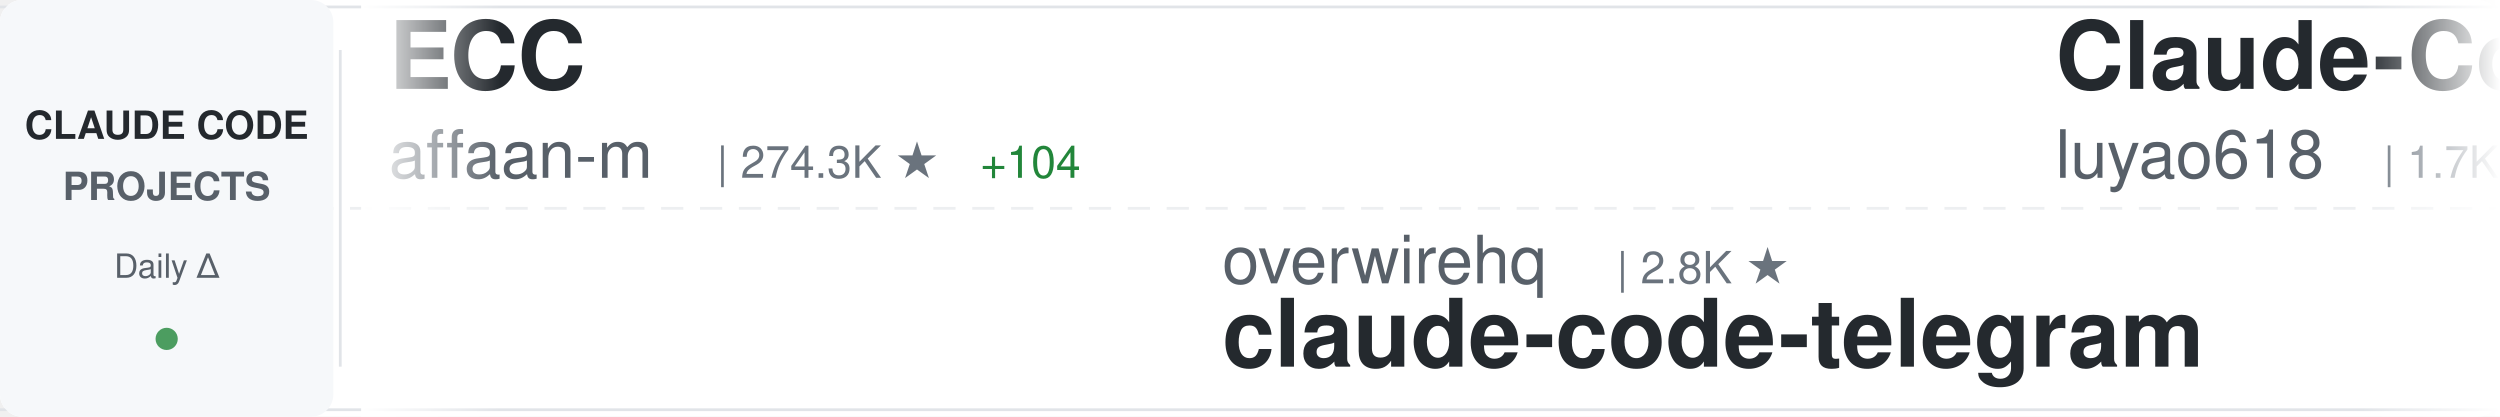
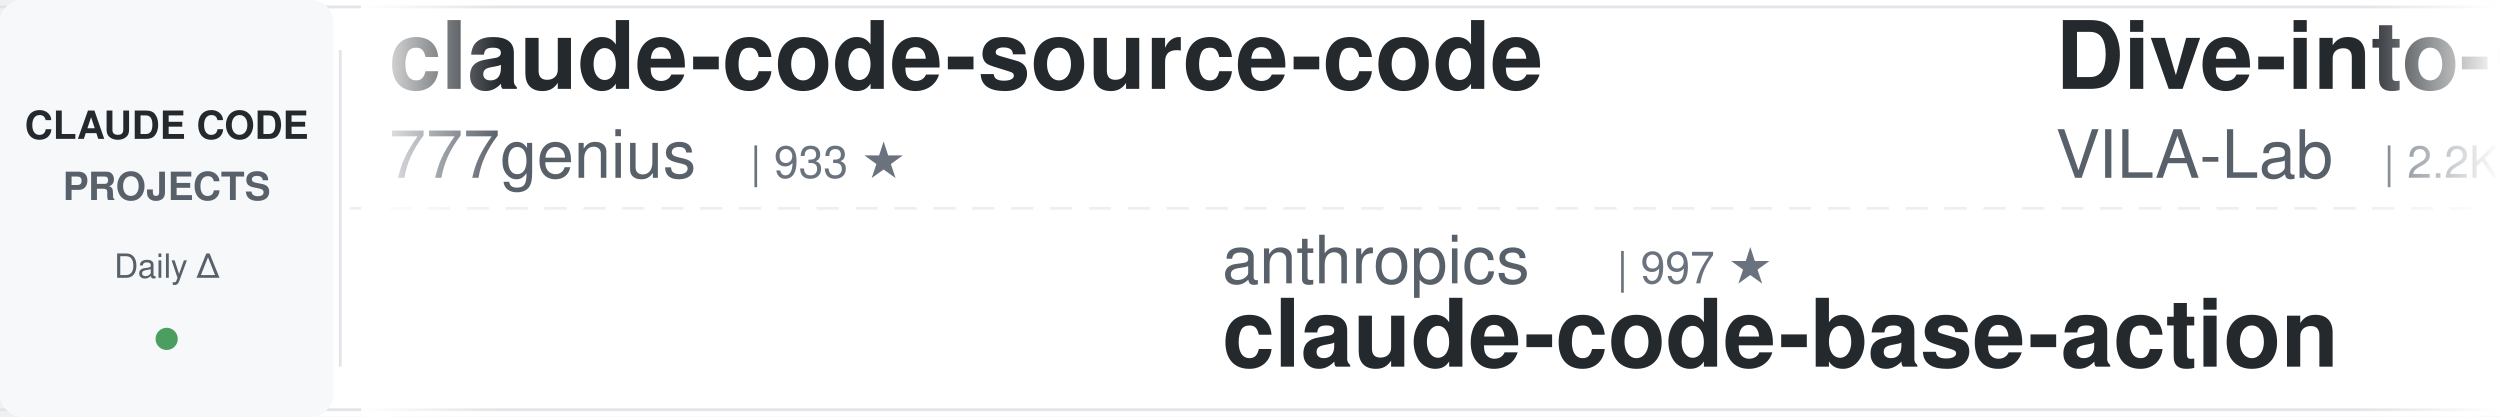
<svg xmlns="http://www.w3.org/2000/svg" width="900" height="150">
  <defs>
    <linearGradient id="awesomeLeftFade" x1="0%" y1="0%" x2="100%" y2="0%">
      <stop offset="0%" style="stop-color:#ffffff;stop-opacity:1" />
      <stop offset="100%" style="stop-color:#ffffff;stop-opacity:0" />
    </linearGradient>
    <linearGradient id="awesomeRightFade" x1="0%" y1="0%" x2="100%" y2="0%">
      <stop offset="0%" style="stop-color:#ffffff;stop-opacity:0" />
      <stop offset="100%" style="stop-color:#ffffff;stop-opacity:1" />
    </linearGradient>
  </defs>
  <rect width="900" height="150" fill="#ffffff" rx="8" />
  <rect x="0" y="2" width="900" height="1" fill="#e1e4e8" />
  <rect x="0" y="147" width="900" height="1" fill="#e1e4e8" />
  <line x1="0" y1="75" x2="900" y2="75" stroke="#e1e4e8" stroke-width="1" stroke-dasharray="8 6" opacity="0.6" />
  <rect x="0" y="0" width="120" height="150" fill="#f6f8fa" rx="8" />
  <text x="60" y="50" font-family="-apple-system, BlinkMacSystemFont, 'Segoe UI', Helvetica, Arial, sans-serif" font-size="14" font-weight="600" fill="#24292e" text-anchor="middle">CLAUDE CODE</text>
  <text x="60" y="72" font-family="-apple-system, BlinkMacSystemFont, 'Segoe UI', Helvetica, Arial, sans-serif" font-size="14" font-weight="600" fill="#586069" text-anchor="middle">PROJECTS</text>
  <text x="60" y="100" font-family="-apple-system, BlinkMacSystemFont, 'Segoe UI', Helvetica, Arial, sans-serif" font-size="12" font-weight="500" fill="#586069" text-anchor="middle">Daily Δ</text>
  <circle cx="60" cy="122" r="4" fill="#22863a" opacity="0.8" />
  <rect x="122" y="18" width="1" height="114" fill="#e1e4e8" />
  <clipPath id="awesomeTickerClip">
    <rect x="130" y="0" width="770" height="150" />
  </clipPath>
  <g clip-path="url(#awesomeTickerClip)">
    <g id="awesomeTickerItems">
      <animateTransform attributeName="transform" attributeType="XML" type="translate" from="0 0" to="-3000 0" dur="54s" repeatCount="indefinite" />
      <g transform="translate(0, 0)">
-         <text x="140" y="32" font-family="-apple-system, BlinkMacSystemFont, 'Segoe UI', Helvetica, Arial, sans-serif" font-size="34" font-weight="600" fill="#24292e">ECC</text>
-         <text x="140" y="64" font-family="-apple-system, BlinkMacSystemFont, 'Segoe UI', Helvetica, Arial, sans-serif" font-size="24" font-weight="400" fill="#586069">affaan-m</text>
-         <text x="258" y="64" font-family="-apple-system, BlinkMacSystemFont, 'Segoe UI', Helvetica, Arial, sans-serif" font-size="16" font-weight="500" fill="#6a737d">| 274.3K ★</text>
-         <text x="353" y="64" font-family="-apple-system, BlinkMacSystemFont, 'Segoe UI', Helvetica, Arial, sans-serif" font-size="16" font-weight="500" fill="#22863a"> +104</text>
+         <text x="140" y="32" font-family="-apple-system, BlinkMacSystemFont, 'Segoe UI', Helvetica, Arial, sans-serif" font-size="34" font-weight="600" fill="#24292e">claude-code-source-code</text>
+         <text x="140" y="64" font-family="-apple-system, BlinkMacSystemFont, 'Segoe UI', Helvetica, Arial, sans-serif" font-size="24" font-weight="400" fill="#586069">777genius</text>
+         <text x="270" y="64" font-family="-apple-system, BlinkMacSystemFont, 'Segoe UI', Helvetica, Arial, sans-serif" font-size="16" font-weight="500" fill="#6a737d">| 933 ★</text>
      </g>
      <g transform="translate(300, 0)">
-         <text x="140" y="102" font-family="-apple-system, BlinkMacSystemFont, 'Segoe UI', Helvetica, Arial, sans-serif" font-size="24" font-weight="400" fill="#586069">overwirehq</text>
-         <text x="282" y="102" font-family="-apple-system, BlinkMacSystemFont, 'Segoe UI', Helvetica, Arial, sans-serif" font-size="16" font-weight="500" fill="#6a737d">| 2.8K ★</text>
-         <text x="140" y="132" font-family="-apple-system, BlinkMacSystemFont, 'Segoe UI', Helvetica, Arial, sans-serif" font-size="34" font-weight="600" fill="#24292e">claude-code-telegram</text>
+         <text x="140" y="102" font-family="-apple-system, BlinkMacSystemFont, 'Segoe UI', Helvetica, Arial, sans-serif" font-size="24" font-weight="400" fill="#586069">anthropics</text>
+         <text x="282" y="102" font-family="-apple-system, BlinkMacSystemFont, 'Segoe UI', Helvetica, Arial, sans-serif" font-size="16" font-weight="500" fill="#6a737d">| 997 ★</text>
+         <text x="140" y="132" font-family="-apple-system, BlinkMacSystemFont, 'Segoe UI', Helvetica, Arial, sans-serif" font-size="34" font-weight="600" fill="#24292e">claude-code-base-action</text>
      </g>
      <g transform="translate(600, 0)">
-         <text x="140" y="32" font-family="-apple-system, BlinkMacSystemFont, 'Segoe UI', Helvetica, Arial, sans-serif" font-size="34" font-weight="600" fill="#24292e">Claude-Code-Source-Study</text>
-         <text x="140" y="64" font-family="-apple-system, BlinkMacSystemFont, 'Segoe UI', Helvetica, Arial, sans-serif" font-size="24" font-weight="400" fill="#586069">luyao618</text>
-         <text x="258" y="64" font-family="-apple-system, BlinkMacSystemFont, 'Segoe UI', Helvetica, Arial, sans-serif" font-size="16" font-weight="500" fill="#6a737d">| 1.7K ★</text>
+         <text x="140" y="32" font-family="-apple-system, BlinkMacSystemFont, 'Segoe UI', Helvetica, Arial, sans-serif" font-size="34" font-weight="600" fill="#24292e">Dive-into-Claude-Code</text>
+         <text x="140" y="64" font-family="-apple-system, BlinkMacSystemFont, 'Segoe UI', Helvetica, Arial, sans-serif" font-size="24" font-weight="400" fill="#586069">VILA-Lab</text>
+         <text x="258" y="64" font-family="-apple-system, BlinkMacSystemFont, 'Segoe UI', Helvetica, Arial, sans-serif" font-size="16" font-weight="500" fill="#6a737d">| 2.2K ★</text>
+         <text x="335" y="64" font-family="-apple-system, BlinkMacSystemFont, 'Segoe UI', Helvetica, Arial, sans-serif" font-size="16" font-weight="500" fill="#22863a"> +1</text>
      </g>
      <g transform="translate(900, 0)">
+         <text x="140" y="102" font-family="-apple-system, BlinkMacSystemFont, 'Segoe UI', Helvetica, Arial, sans-serif" font-size="24" font-weight="400" fill="#586069">Cranot</text>
+         <text x="234" y="102" font-family="-apple-system, BlinkMacSystemFont, 'Segoe UI', Helvetica, Arial, sans-serif" font-size="16" font-weight="500" fill="#6a737d">| 2.9K ★</text>
+         <text x="140" y="132" font-family="-apple-system, BlinkMacSystemFont, 'Segoe UI', Helvetica, Arial, sans-serif" font-size="34" font-weight="600" fill="#24292e">claude-code-guide</text>
+       </g>
+       <g transform="translate(1200, 0)">
+         <text x="140" y="32" font-family="-apple-system, BlinkMacSystemFont, 'Segoe UI', Helvetica, Arial, sans-serif" font-size="34" font-weight="600" fill="#24292e">claude-code-system-promp...</text>
+         <text x="140" y="64" font-family="-apple-system, BlinkMacSystemFont, 'Segoe UI', Helvetica, Arial, sans-serif" font-size="24" font-weight="400" fill="#586069">Piebald-AI</text>
+         <text x="282" y="64" font-family="-apple-system, BlinkMacSystemFont, 'Segoe UI', Helvetica, Arial, sans-serif" font-size="16" font-weight="500" fill="#6a737d">| 12.8K ★</text>
+         <text x="368" y="64" font-family="-apple-system, BlinkMacSystemFont, 'Segoe UI', Helvetica, Arial, sans-serif" font-size="16" font-weight="500" fill="#22863a"> +5</text>
+       </g>
+       <g transform="translate(1500, 0)">
+         <text x="140" y="102" font-family="-apple-system, BlinkMacSystemFont, 'Segoe UI', Helvetica, Arial, sans-serif" font-size="24" font-weight="400" fill="#586069">Pimzino</text>
+         <text x="246" y="102" font-family="-apple-system, BlinkMacSystemFont, 'Segoe UI', Helvetica, Arial, sans-serif" font-size="16" font-weight="500" fill="#6a737d">| 3.9K ★</text>
+         <text x="140" y="132" font-family="-apple-system, BlinkMacSystemFont, 'Segoe UI', Helvetica, Arial, sans-serif" font-size="34" font-weight="600" fill="#24292e">claude-code-spec-workflo...</text>
+       </g>
+       <g transform="translate(1800, 0)">
+         <text x="140" y="32" font-family="-apple-system, BlinkMacSystemFont, 'Segoe UI', Helvetica, Arial, sans-serif" font-size="34" font-weight="600" fill="#24292e">ClaudeCode</text>
+         <text x="140" y="64" font-family="-apple-system, BlinkMacSystemFont, 'Segoe UI', Helvetica, Arial, sans-serif" font-size="24" font-weight="400" fill="#586069">guanshan</text>
+         <text x="258" y="64" font-family="-apple-system, BlinkMacSystemFont, 'Segoe UI', Helvetica, Arial, sans-serif" font-size="16" font-weight="500" fill="#6a737d">| 60 ★</text>
+       </g>
+       <g transform="translate(2100, 0)">
+         <text x="140" y="102" font-family="-apple-system, BlinkMacSystemFont, 'Segoe UI', Helvetica, Arial, sans-serif" font-size="24" font-weight="400" fill="#586069">WorldFlowAI</text>
+         <text x="294" y="102" font-family="-apple-system, BlinkMacSystemFont, 'Segoe UI', Helvetica, Arial, sans-serif" font-size="16" font-weight="500" fill="#6a737d">| 4.2K ★</text>
+         <text x="371" y="102" font-family="-apple-system, BlinkMacSystemFont, 'Segoe UI', Helvetica, Arial, sans-serif" font-size="16" font-weight="500" fill="#22863a"> +30</text>
+         <text x="140" y="132" font-family="-apple-system, BlinkMacSystemFont, 'Segoe UI', Helvetica, Arial, sans-serif" font-size="34" font-weight="600" fill="#24292e">everything-claude-code</text>
+       </g>
+       <g transform="translate(2400, 0)">
+         <text x="140" y="32" font-family="-apple-system, BlinkMacSystemFont, 'Segoe UI', Helvetica, Arial, sans-serif" font-size="34" font-weight="600" fill="#24292e">claude-code-templates</text>
+         <text x="140" y="64" font-family="-apple-system, BlinkMacSystemFont, 'Segoe UI', Helvetica, Arial, sans-serif" font-size="24" font-weight="400" fill="#586069">davila7</text>
+         <text x="246" y="64" font-family="-apple-system, BlinkMacSystemFont, 'Segoe UI', Helvetica, Arial, sans-serif" font-size="16" font-weight="500" fill="#6a737d">| 32.4K ★</text>
+         <text x="332" y="64" font-family="-apple-system, BlinkMacSystemFont, 'Segoe UI', Helvetica, Arial, sans-serif" font-size="16" font-weight="500" fill="#22863a"> +16</text>
+       </g>
+       <g transform="translate(2700, 0)">
        <text x="140" y="102" font-family="-apple-system, BlinkMacSystemFont, 'Segoe UI', Helvetica, Arial, sans-serif" font-size="24" font-weight="400" fill="#586069">KPR111</text>
        <text x="234" y="102" font-family="-apple-system, BlinkMacSystemFont, 'Segoe UI', Helvetica, Arial, sans-serif" font-size="16" font-weight="500" fill="#6a737d">| 18 ★</text>
        <text x="140" y="132" font-family="-apple-system, BlinkMacSystemFont, 'Segoe UI', Helvetica, Arial, sans-serif" font-size="34" font-weight="600" fill="#24292e">Claude-Code</text>
      </g>
-       <g transform="translate(1200, 0)">
-         <text x="140" y="32" font-family="-apple-system, BlinkMacSystemFont, 'Segoe UI', Helvetica, Arial, sans-serif" font-size="34" font-weight="600" fill="#24292e">claude-code-reverse</text>
-         <text x="140" y="64" font-family="-apple-system, BlinkMacSystemFont, 'Segoe UI', Helvetica, Arial, sans-serif" font-size="24" font-weight="400" fill="#586069">Yuyz0112</text>
-         <text x="258" y="64" font-family="-apple-system, BlinkMacSystemFont, 'Segoe UI', Helvetica, Arial, sans-serif" font-size="16" font-weight="500" fill="#6a737d">| 2.4K ★</text>
-       </g>
-       <g transform="translate(1500, 0)">
-         <text x="140" y="102" font-family="-apple-system, BlinkMacSystemFont, 'Segoe UI', Helvetica, Arial, sans-serif" font-size="24" font-weight="400" fill="#586069">chauncygu</text>
-         <text x="270" y="102" font-family="-apple-system, BlinkMacSystemFont, 'Segoe UI', Helvetica, Arial, sans-serif" font-size="16" font-weight="500" fill="#6a737d">| 2.8K ★</text>
-         <text x="140" y="132" font-family="-apple-system, BlinkMacSystemFont, 'Segoe UI', Helvetica, Arial, sans-serif" font-size="34" font-weight="600" fill="#24292e">collection-claude-code-s...</text>
-       </g>
-       <g transform="translate(1800, 0)">
-         <text x="140" y="32" font-family="-apple-system, BlinkMacSystemFont, 'Segoe UI', Helvetica, Arial, sans-serif" font-size="34" font-weight="600" fill="#24292e">everything-claude-code</text>
-         <text x="140" y="64" font-family="-apple-system, BlinkMacSystemFont, 'Segoe UI', Helvetica, Arial, sans-serif" font-size="24" font-weight="400" fill="#586069">WorldFlowAI</text>
-         <text x="294" y="64" font-family="-apple-system, BlinkMacSystemFont, 'Segoe UI', Helvetica, Arial, sans-serif" font-size="16" font-weight="500" fill="#6a737d">| 4.2K ★</text>
-         <text x="371" y="64" font-family="-apple-system, BlinkMacSystemFont, 'Segoe UI', Helvetica, Arial, sans-serif" font-size="16" font-weight="500" fill="#22863a"> +10</text>
-       </g>
-       <g transform="translate(2100, 0)">
-         <text x="140" y="102" font-family="-apple-system, BlinkMacSystemFont, 'Segoe UI', Helvetica, Arial, sans-serif" font-size="24" font-weight="400" fill="#586069">Alishahryar1</text>
-         <text x="306" y="102" font-family="-apple-system, BlinkMacSystemFont, 'Segoe UI', Helvetica, Arial, sans-serif" font-size="16" font-weight="500" fill="#6a737d">| 56.8K ★</text>
-         <text x="392" y="102" font-family="-apple-system, BlinkMacSystemFont, 'Segoe UI', Helvetica, Arial, sans-serif" font-size="16" font-weight="500" fill="#22863a"> +17</text>
-         <text x="140" y="132" font-family="-apple-system, BlinkMacSystemFont, 'Segoe UI', Helvetica, Arial, sans-serif" font-size="34" font-weight="600" fill="#24292e">free-claude-code</text>
-       </g>
-       <g transform="translate(2400, 0)">
-         <text x="140" y="32" font-family="-apple-system, BlinkMacSystemFont, 'Segoe UI', Helvetica, Arial, sans-serif" font-size="34" font-weight="600" fill="#24292e">claude-code-settings</text>
-         <text x="140" y="64" font-family="-apple-system, BlinkMacSystemFont, 'Segoe UI', Helvetica, Arial, sans-serif" font-size="24" font-weight="400" fill="#586069">feiskyer</text>
-         <text x="258" y="64" font-family="-apple-system, BlinkMacSystemFont, 'Segoe UI', Helvetica, Arial, sans-serif" font-size="16" font-weight="500" fill="#6a737d">| 1.7K ★</text>
-       </g>
-       <g transform="translate(2700, 0)">
-         <text x="140" y="102" font-family="-apple-system, BlinkMacSystemFont, 'Segoe UI', Helvetica, Arial, sans-serif" font-size="24" font-weight="400" fill="#586069">hangsman</text>
-         <text x="258" y="102" font-family="-apple-system, BlinkMacSystemFont, 'Segoe UI', Helvetica, Arial, sans-serif" font-size="16" font-weight="500" fill="#6a737d">| 797 ★</text>
-         <text x="140" y="132" font-family="-apple-system, BlinkMacSystemFont, 'Segoe UI', Helvetica, Arial, sans-serif" font-size="34" font-weight="600" fill="#24292e">claude-code-source</text>
-       </g>
      <g transform="translate(3000, 0)">
-         <text x="140" y="32" font-family="-apple-system, BlinkMacSystemFont, 'Segoe UI', Helvetica, Arial, sans-serif" font-size="34" font-weight="600" fill="#24292e">ECC</text>
-         <text x="140" y="64" font-family="-apple-system, BlinkMacSystemFont, 'Segoe UI', Helvetica, Arial, sans-serif" font-size="24" font-weight="400" fill="#586069">affaan-m</text>
-         <text x="258" y="64" font-family="-apple-system, BlinkMacSystemFont, 'Segoe UI', Helvetica, Arial, sans-serif" font-size="16" font-weight="500" fill="#6a737d">| 274.3K ★</text>
-         <text x="353" y="64" font-family="-apple-system, BlinkMacSystemFont, 'Segoe UI', Helvetica, Arial, sans-serif" font-size="16" font-weight="500" fill="#22863a"> +104</text>
+         <text x="140" y="32" font-family="-apple-system, BlinkMacSystemFont, 'Segoe UI', Helvetica, Arial, sans-serif" font-size="34" font-weight="600" fill="#24292e">claude-code-source-code</text>
+         <text x="140" y="64" font-family="-apple-system, BlinkMacSystemFont, 'Segoe UI', Helvetica, Arial, sans-serif" font-size="24" font-weight="400" fill="#586069">777genius</text>
+         <text x="270" y="64" font-family="-apple-system, BlinkMacSystemFont, 'Segoe UI', Helvetica, Arial, sans-serif" font-size="16" font-weight="500" fill="#6a737d">| 933 ★</text>
      </g>
      <g transform="translate(3300, 0)">
-         <text x="140" y="102" font-family="-apple-system, BlinkMacSystemFont, 'Segoe UI', Helvetica, Arial, sans-serif" font-size="24" font-weight="400" fill="#586069">overwirehq</text>
-         <text x="282" y="102" font-family="-apple-system, BlinkMacSystemFont, 'Segoe UI', Helvetica, Arial, sans-serif" font-size="16" font-weight="500" fill="#6a737d">| 2.8K ★</text>
-         <text x="140" y="132" font-family="-apple-system, BlinkMacSystemFont, 'Segoe UI', Helvetica, Arial, sans-serif" font-size="34" font-weight="600" fill="#24292e">claude-code-telegram</text>
+         <text x="140" y="102" font-family="-apple-system, BlinkMacSystemFont, 'Segoe UI', Helvetica, Arial, sans-serif" font-size="24" font-weight="400" fill="#586069">anthropics</text>
+         <text x="282" y="102" font-family="-apple-system, BlinkMacSystemFont, 'Segoe UI', Helvetica, Arial, sans-serif" font-size="16" font-weight="500" fill="#6a737d">| 997 ★</text>
+         <text x="140" y="132" font-family="-apple-system, BlinkMacSystemFont, 'Segoe UI', Helvetica, Arial, sans-serif" font-size="34" font-weight="600" fill="#24292e">claude-code-base-action</text>
      </g>
      <g transform="translate(3600, 0)">
-         <text x="140" y="32" font-family="-apple-system, BlinkMacSystemFont, 'Segoe UI', Helvetica, Arial, sans-serif" font-size="34" font-weight="600" fill="#24292e">Claude-Code-Source-Study</text>
-         <text x="140" y="64" font-family="-apple-system, BlinkMacSystemFont, 'Segoe UI', Helvetica, Arial, sans-serif" font-size="24" font-weight="400" fill="#586069">luyao618</text>
-         <text x="258" y="64" font-family="-apple-system, BlinkMacSystemFont, 'Segoe UI', Helvetica, Arial, sans-serif" font-size="16" font-weight="500" fill="#6a737d">| 1.7K ★</text>
+         <text x="140" y="32" font-family="-apple-system, BlinkMacSystemFont, 'Segoe UI', Helvetica, Arial, sans-serif" font-size="34" font-weight="600" fill="#24292e">Dive-into-Claude-Code</text>
+         <text x="140" y="64" font-family="-apple-system, BlinkMacSystemFont, 'Segoe UI', Helvetica, Arial, sans-serif" font-size="24" font-weight="400" fill="#586069">VILA-Lab</text>
+         <text x="258" y="64" font-family="-apple-system, BlinkMacSystemFont, 'Segoe UI', Helvetica, Arial, sans-serif" font-size="16" font-weight="500" fill="#6a737d">| 2.2K ★</text>
+         <text x="335" y="64" font-family="-apple-system, BlinkMacSystemFont, 'Segoe UI', Helvetica, Arial, sans-serif" font-size="16" font-weight="500" fill="#22863a"> +1</text>
      </g>
      <g transform="translate(3900, 0)">
-         <text x="140" y="102" font-family="-apple-system, BlinkMacSystemFont, 'Segoe UI', Helvetica, Arial, sans-serif" font-size="24" font-weight="400" fill="#586069">KPR111</text>
-         <text x="234" y="102" font-family="-apple-system, BlinkMacSystemFont, 'Segoe UI', Helvetica, Arial, sans-serif" font-size="16" font-weight="500" fill="#6a737d">| 18 ★</text>
-         <text x="140" y="132" font-family="-apple-system, BlinkMacSystemFont, 'Segoe UI', Helvetica, Arial, sans-serif" font-size="34" font-weight="600" fill="#24292e">Claude-Code</text>
+         <text x="140" y="102" font-family="-apple-system, BlinkMacSystemFont, 'Segoe UI', Helvetica, Arial, sans-serif" font-size="24" font-weight="400" fill="#586069">Cranot</text>
+         <text x="234" y="102" font-family="-apple-system, BlinkMacSystemFont, 'Segoe UI', Helvetica, Arial, sans-serif" font-size="16" font-weight="500" fill="#6a737d">| 2.9K ★</text>
+         <text x="140" y="132" font-family="-apple-system, BlinkMacSystemFont, 'Segoe UI', Helvetica, Arial, sans-serif" font-size="34" font-weight="600" fill="#24292e">claude-code-guide</text>
      </g>
    </g>
  </g>
  <rect x="130" y="0" width="50" height="150" fill="url(#awesomeLeftFade)" />
  <rect x="850" y="0" width="50" height="150" fill="url(#awesomeRightFade)" />
</svg>
